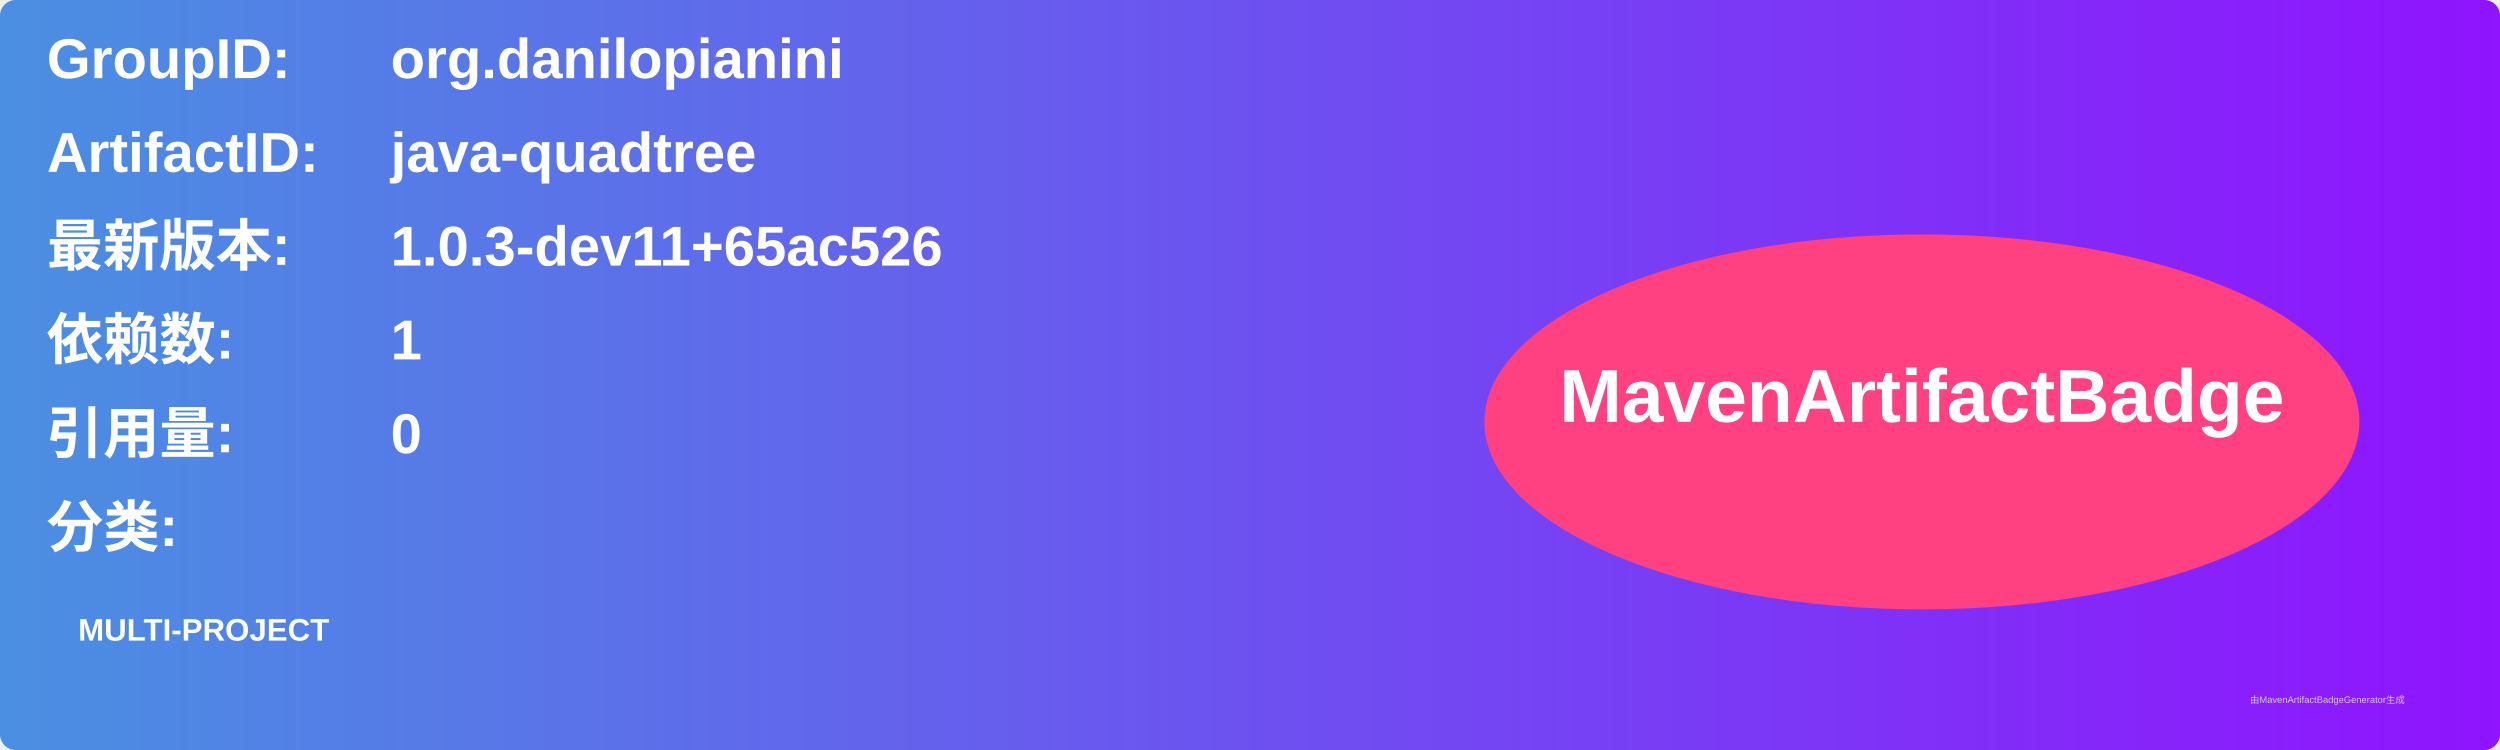
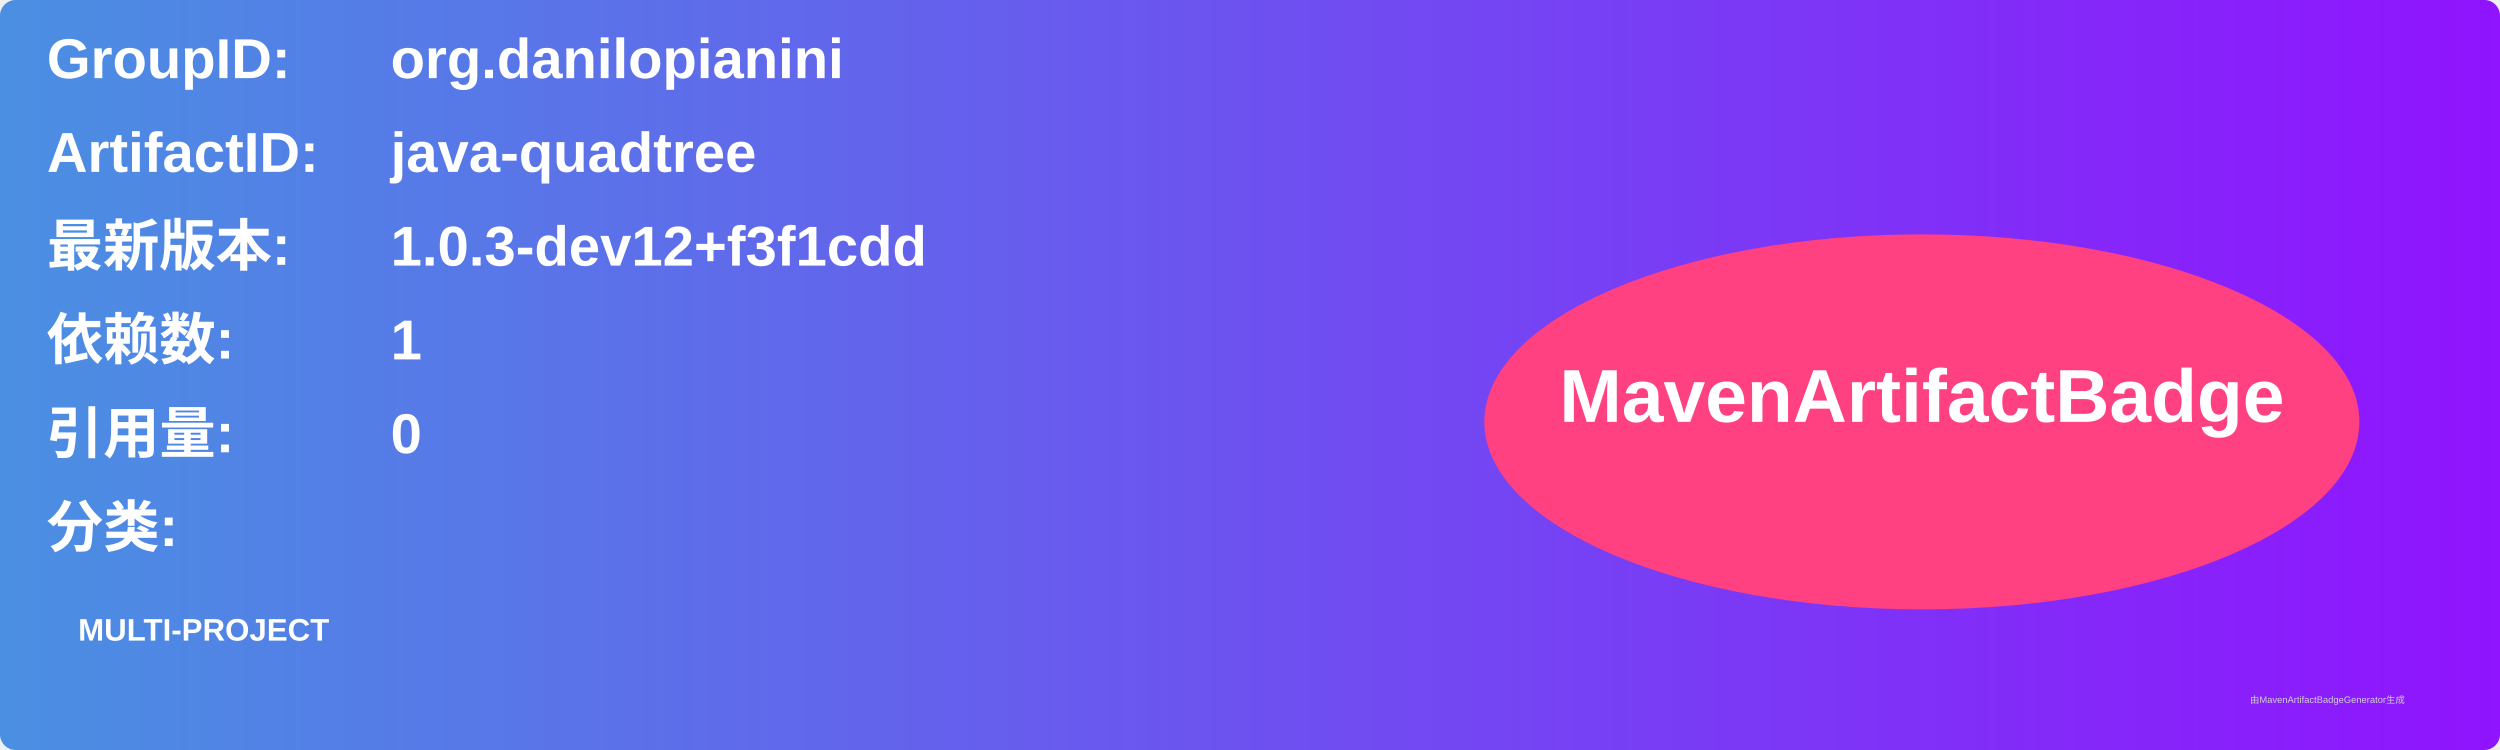
<svg xmlns="http://www.w3.org/2000/svg" width="800" height="240" viewBox="0 0 800 240">
  <linearGradient id="grad" x1="0%" y1="0%" x2="100%" y2="0%">
    <stop offset="0%" stop-color="#4a90e2" />
    <stop offset="100%" stop-color="#9013fe" />
  </linearGradient>
  <rect width="100%" height="100%" rx="5" ry="5" fill="url(#grad)" />
  <g transform="translate(15, 15)">
    <text x="0" y="10" font-family="Arial" font-size="18" fill="white" font-weight="bold" width="260">GroupID:</text>
    <text x="110" y="10" font-family="Arial" font-size="18" fill="white" font-weight="bold" width="460">org.danilopianini</text>
    <text x="0" y="40" font-family="Arial" font-size="18" fill="white" font-weight="bold" width="260">ArtifactID:</text>
    <text x="110" y="40" font-family="Arial" font-size="18" fill="white" font-weight="bold" width="460">java-quadtree</text>
    <text x="0" y="70" font-family="Arial" font-size="18" fill="white" font-weight="bold">最新版本:</text>
    <text x="110" y="70" font-family="Arial" font-size="18" fill="white" font-weight="bold">
-       <tspan font-weight="bold">1.0.3-dev11+65ac526</tspan>
+       <tspan font-weight="bold">1.0.3-dev12+f3f1cdd</tspan>
    </text>
    <text x="0" y="100" font-family="Arial" font-size="18" fill="white" font-weight="bold">依赖数: </text>
    <text x="110" y="100" font-family="Arial" font-size="18" fill="white">
      <tspan font-weight="bold">1</tspan>
    </text>
    <text x="0" y="130" font-family="Arial" font-size="18" fill="white" font-weight="bold">引用量: </text>
    <text x="110" y="130" font-family="Arial" font-size="18" fill="white">
      <tspan font-weight="bold">0</tspan>
    </text>
    <text x="0" y="160" font-family="Arial" font-size="18" fill="white" font-weight="bold">分类:</text>
    <text x="10" y="190" font-family="Arial" font-size="10" fill="white">
      <tspan font-weight="bold">MULTI-PROJECT</tspan>
    </text>
    <ellipse cx="600" cy="120" rx="140" ry="60" fill="#ff4081" />
    <text x="600" y="120" text-anchor="middle" font-family="Arial" font-size="24" fill="white" font-weight="bold">MavenArtifactBadge</text>
  </g>
  <text x="720" y="225" font-family="Arial" font-size="3" fill="#d0d0d0">由MavenArtifactBadgeGenerator生成</text>
</svg>
